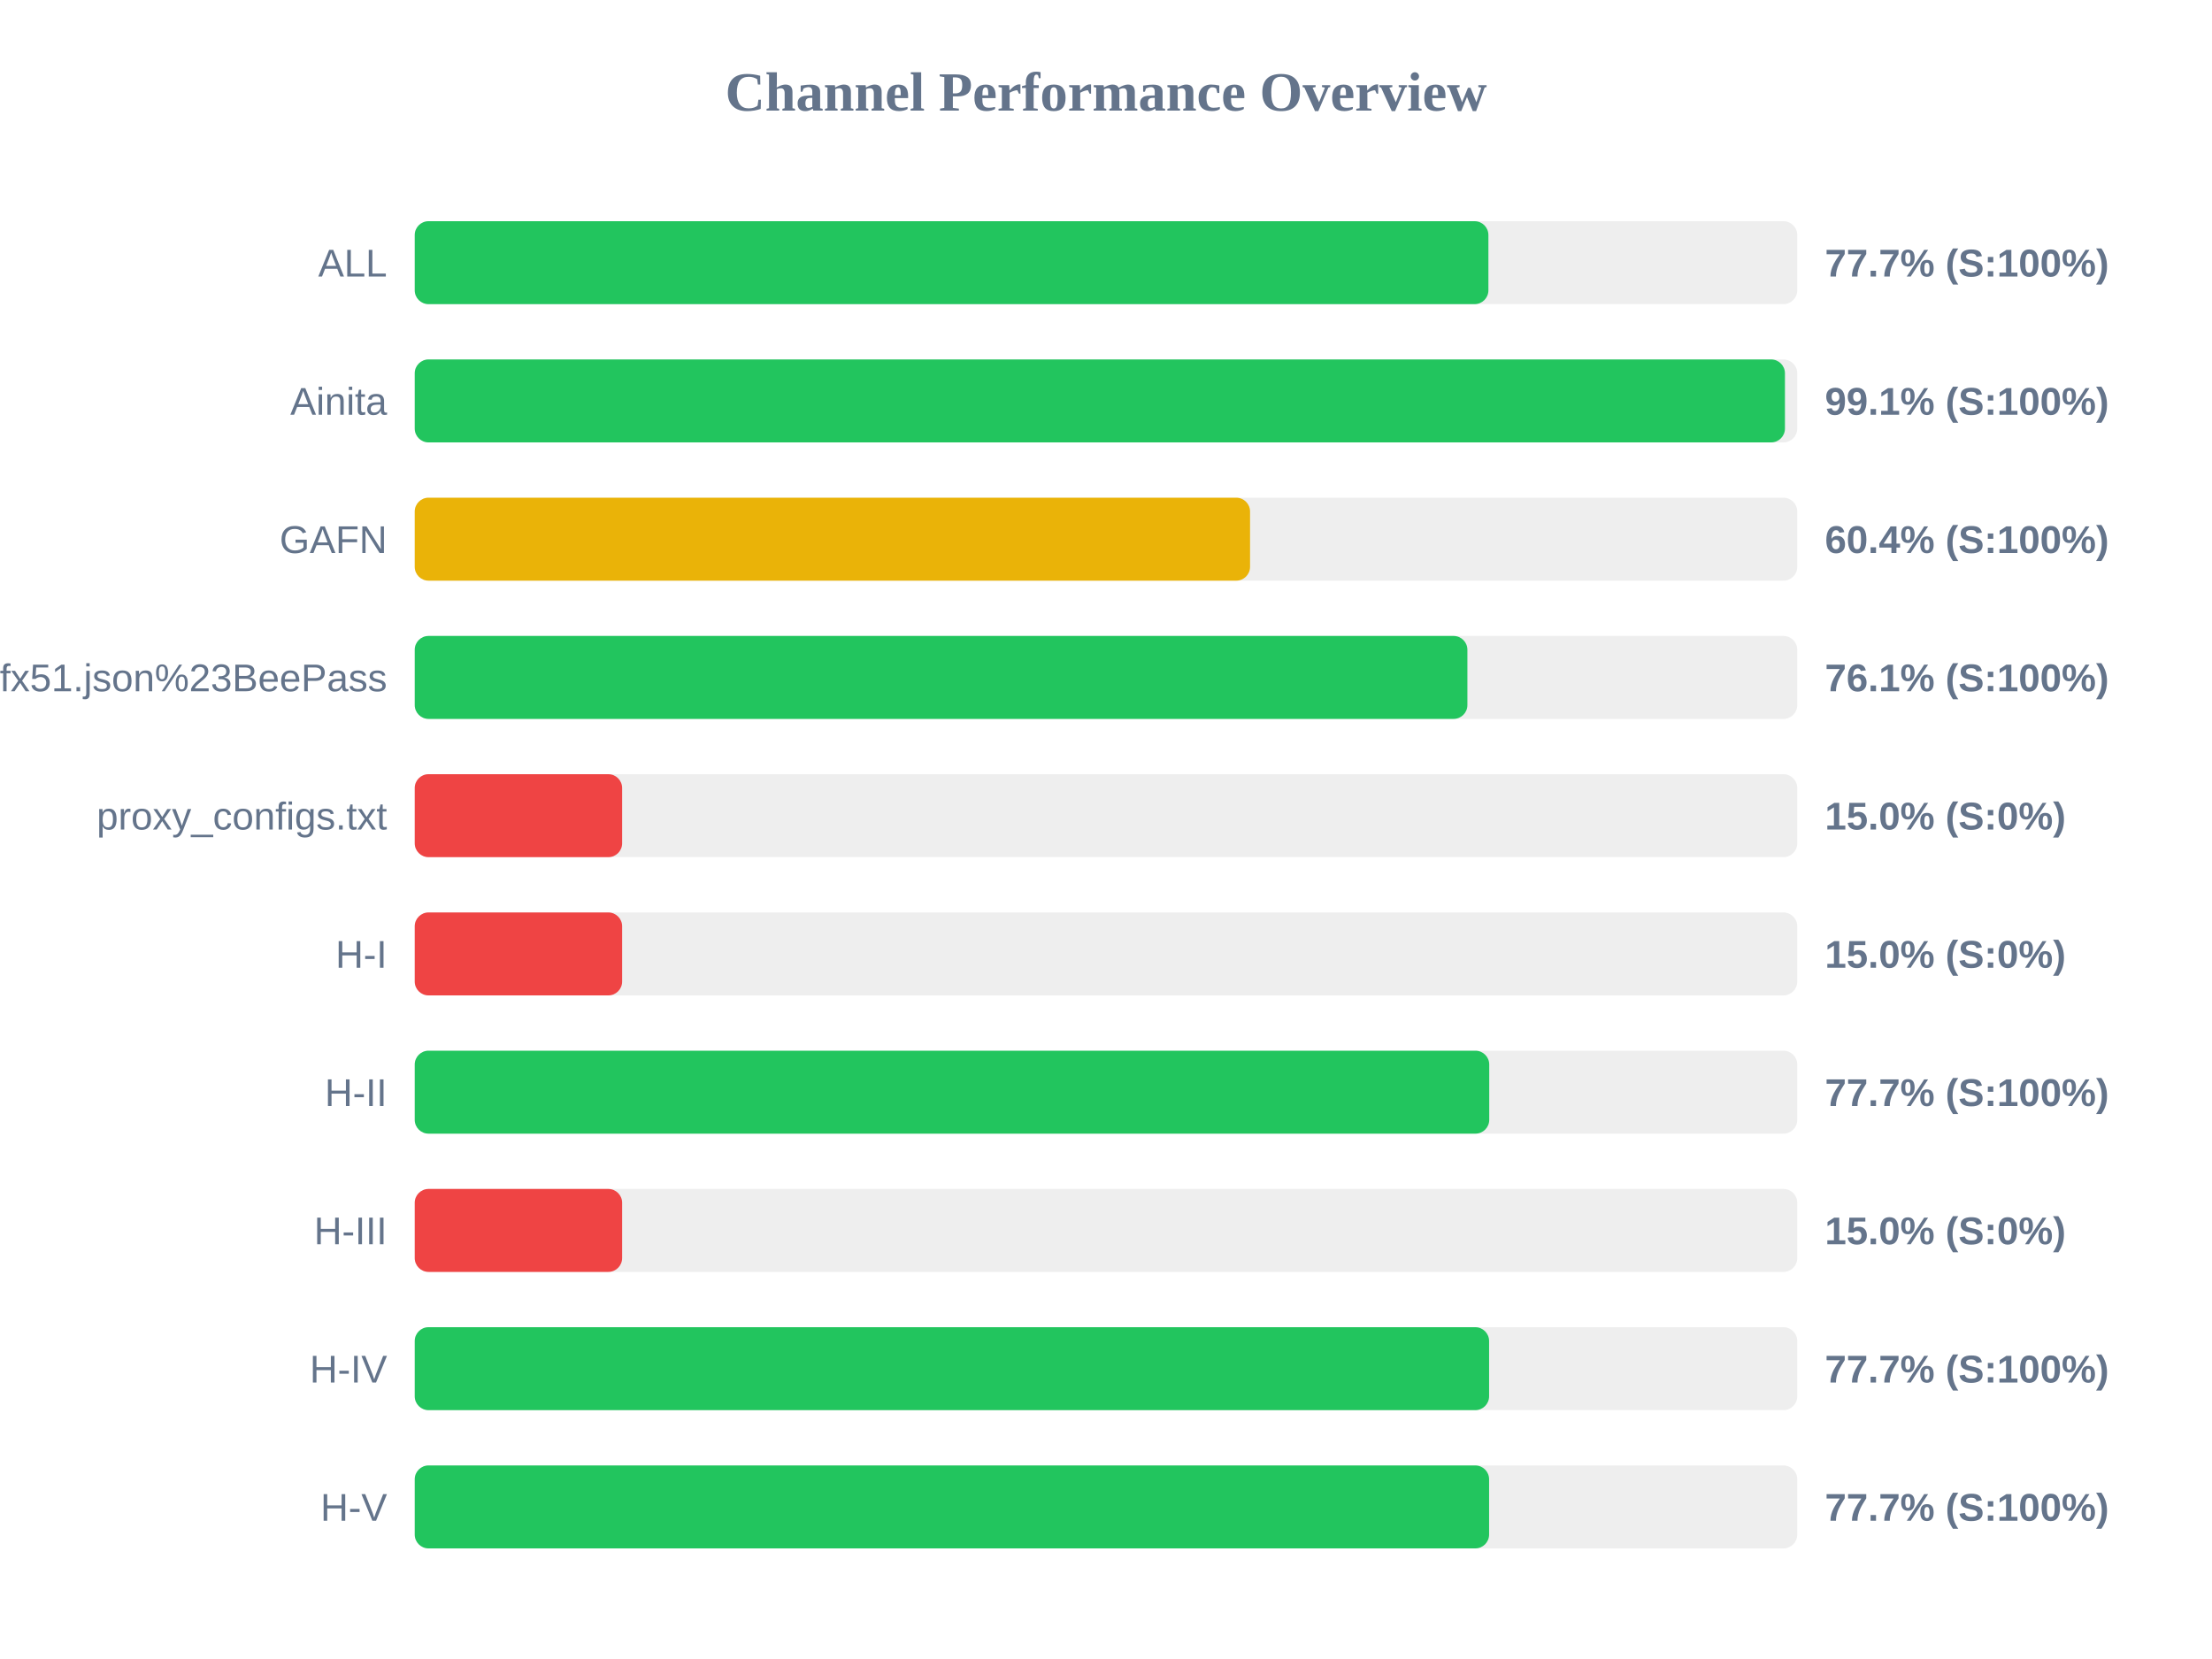
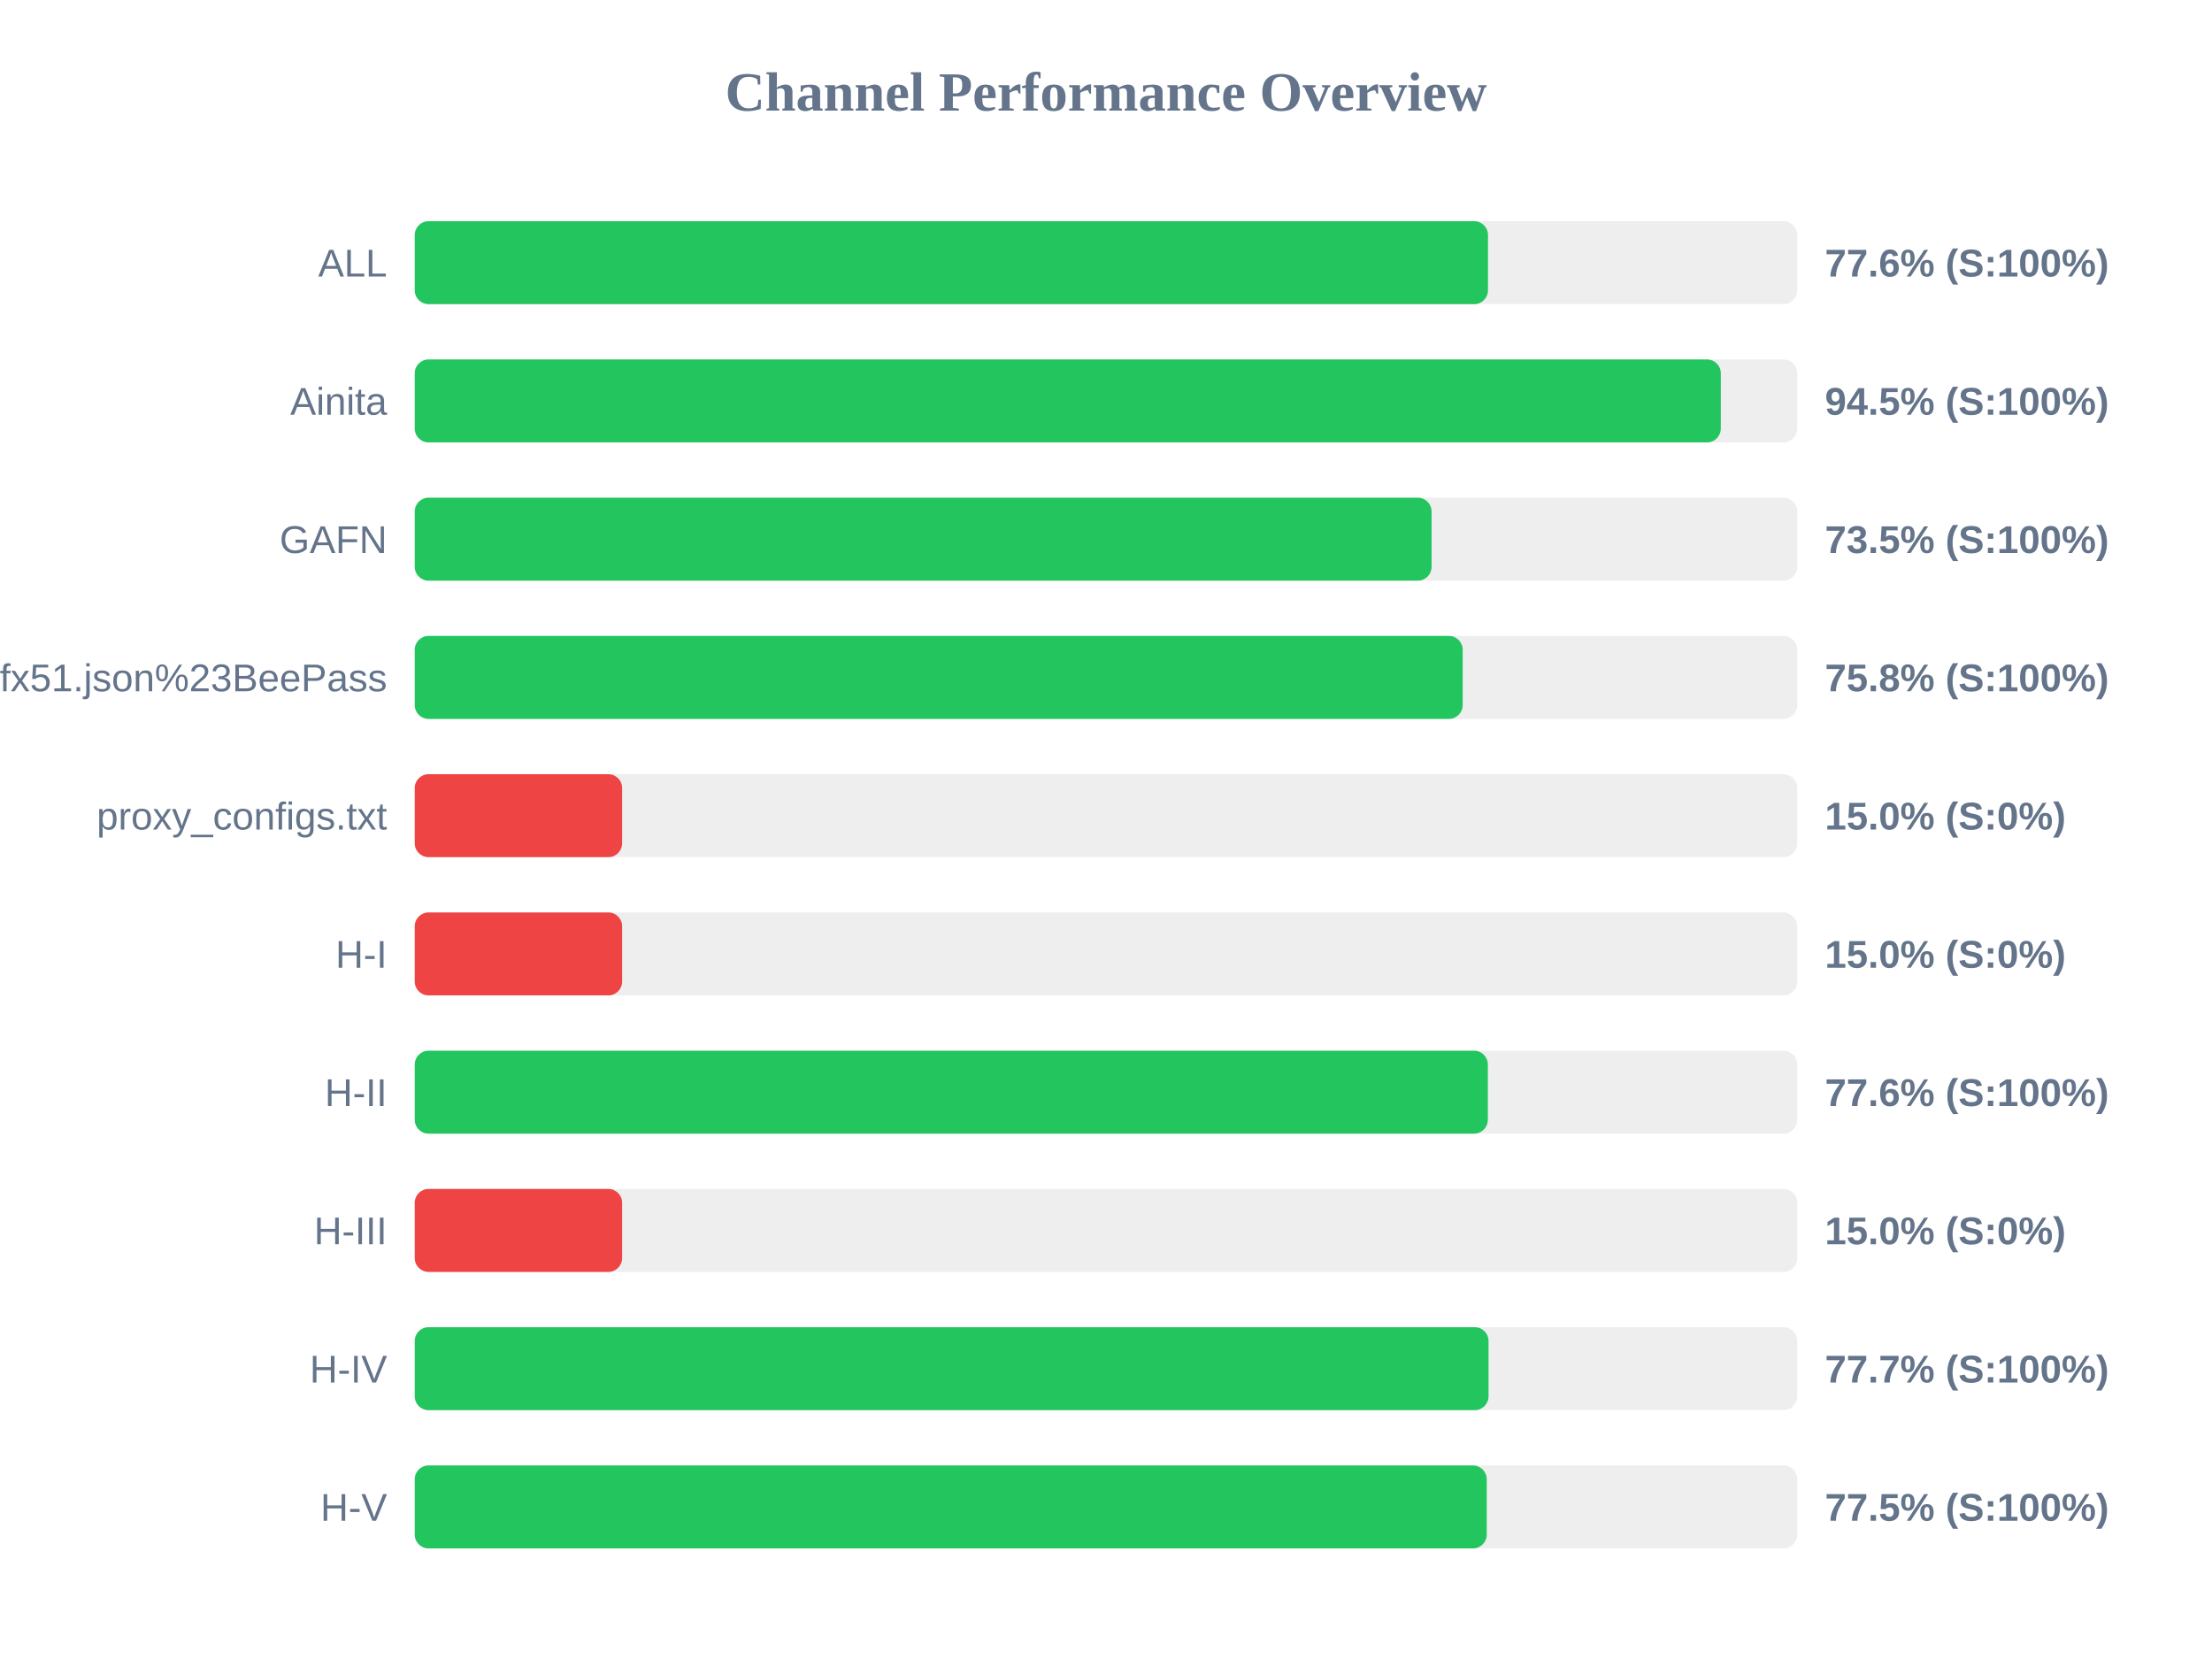
<svg xmlns="http://www.w3.org/2000/svg" width="800" height="600" version="1.1">
  <style>
        .row { font: 14px Arial; fill: #64748b; }
        .score { font: bold 14px Arial; fill: #64748b; }
    </style>
  <text x="400" y="40" text-anchor="middle" font-size="20px" font-weight="bold" fill="#64748b">Channel Performance Overview</text>
  <rect x="150" y="80" width="500" height="30" fill="#eee" rx="5" />
-   <rect x="150" y="80" width="388.3" height="30" fill="#22c55e" rx="5" />
+   <rect x="150" y="80" width="388.15" height="30" fill="#22c55e" rx="5" />
  <text x="140" y="100" text-anchor="end" class="row">ALL</text>
-   <text x="660" y="100" text-anchor="start" class="score">77.7% (S:100%)</text>
+   <text x="660" y="100" text-anchor="start" class="score">77.6% (S:100%)</text>
  <rect x="150" y="130" width="500" height="30" fill="#eee" rx="5" />
-   <rect x="150" y="130" width="495.55" height="30" fill="#22c55e" rx="5" />
+   <rect x="150" y="130" width="472.35" height="30" fill="#22c55e" rx="5" />
  <text x="140" y="150" text-anchor="end" class="row">Ainita</text>
-   <text x="660" y="150" text-anchor="start" class="score">99.1% (S:100%)</text>
+   <text x="660" y="150" text-anchor="start" class="score">94.5% (S:100%)</text>
  <rect x="150" y="180" width="500" height="30" fill="#eee" rx="5" />
-   <rect x="150" y="180" width="302.1" height="30" fill="#eab308" rx="5" />
+   <rect x="150" y="180" width="367.75" height="30" fill="#22c55e" rx="5" />
  <text x="140" y="200" text-anchor="end" class="row">GAFN</text>
-   <text x="660" y="200" text-anchor="start" class="score">60.4% (S:100%)</text>
+   <text x="660" y="200" text-anchor="start" class="score">73.5% (S:100%)</text>
  <rect x="150" y="230" width="500" height="30" fill="#eee" rx="5" />
-   <rect x="150" y="230" width="380.7" height="30" fill="#22c55e" rx="5" />
+   <rect x="150" y="230" width="379.0" height="30" fill="#22c55e" rx="5" />
  <text x="140" y="250" text-anchor="end" class="row">sub?s=ssconf%3A%2F%2Fs3.amazonaws.com%2Fbeedynconprd%2Fzf38bv6oxi1nv3wfkpmxyfl8yj5fargza3foantoalu16vznl0ckxx7bgf1ufx51.json%23BeePass</text>
-   <text x="660" y="250" text-anchor="start" class="score">76.1% (S:100%)</text>
+   <text x="660" y="250" text-anchor="start" class="score">75.8% (S:100%)</text>
  <rect x="150" y="280" width="500" height="30" fill="#eee" rx="5" />
  <rect x="150" y="280" width="75.0" height="30" fill="#ef4444" rx="5" />
  <text x="140" y="300" text-anchor="end" class="row">proxy_configs.txt</text>
  <text x="660" y="300" text-anchor="start" class="score">15.0% (S:0%)</text>
  <rect x="150" y="330" width="500" height="30" fill="#eee" rx="5" />
  <rect x="150" y="330" width="75.0" height="30" fill="#ef4444" rx="5" />
  <text x="140" y="350" text-anchor="end" class="row">H-I</text>
  <text x="660" y="350" text-anchor="start" class="score">15.0% (S:0%)</text>
  <rect x="150" y="380" width="500" height="30" fill="#eee" rx="5" />
-   <rect x="150" y="380" width="388.6" height="30" fill="#22c55e" rx="5" />
+   <rect x="150" y="380" width="388.1" height="30" fill="#22c55e" rx="5" />
  <text x="140" y="400" text-anchor="end" class="row">H-II</text>
-   <text x="660" y="400" text-anchor="start" class="score">77.7% (S:100%)</text>
+   <text x="660" y="400" text-anchor="start" class="score">77.6% (S:100%)</text>
  <rect x="150" y="430" width="500" height="30" fill="#eee" rx="5" />
  <rect x="150" y="430" width="75.0" height="30" fill="#ef4444" rx="5" />
  <text x="140" y="450" text-anchor="end" class="row">H-III</text>
  <text x="660" y="450" text-anchor="start" class="score">15.0% (S:0%)</text>
  <rect x="150" y="480" width="500" height="30" fill="#eee" rx="5" />
-   <rect x="150" y="480" width="388.55" height="30" fill="#22c55e" rx="5" />
+   <rect x="150" y="480" width="388.35" height="30" fill="#22c55e" rx="5" />
  <text x="140" y="500" text-anchor="end" class="row">H-IV</text>
  <text x="660" y="500" text-anchor="start" class="score">77.7% (S:100%)</text>
  <rect x="150" y="530" width="500" height="30" fill="#eee" rx="5" />
-   <rect x="150" y="530" width="388.55" height="30" fill="#22c55e" rx="5" />
+   <rect x="150" y="530" width="387.7" height="30" fill="#22c55e" rx="5" />
  <text x="140" y="550" text-anchor="end" class="row">H-V</text>
-   <text x="660" y="550" text-anchor="start" class="score">77.7% (S:100%)</text>
+   <text x="660" y="550" text-anchor="start" class="score">77.5% (S:100%)</text>
</svg>
